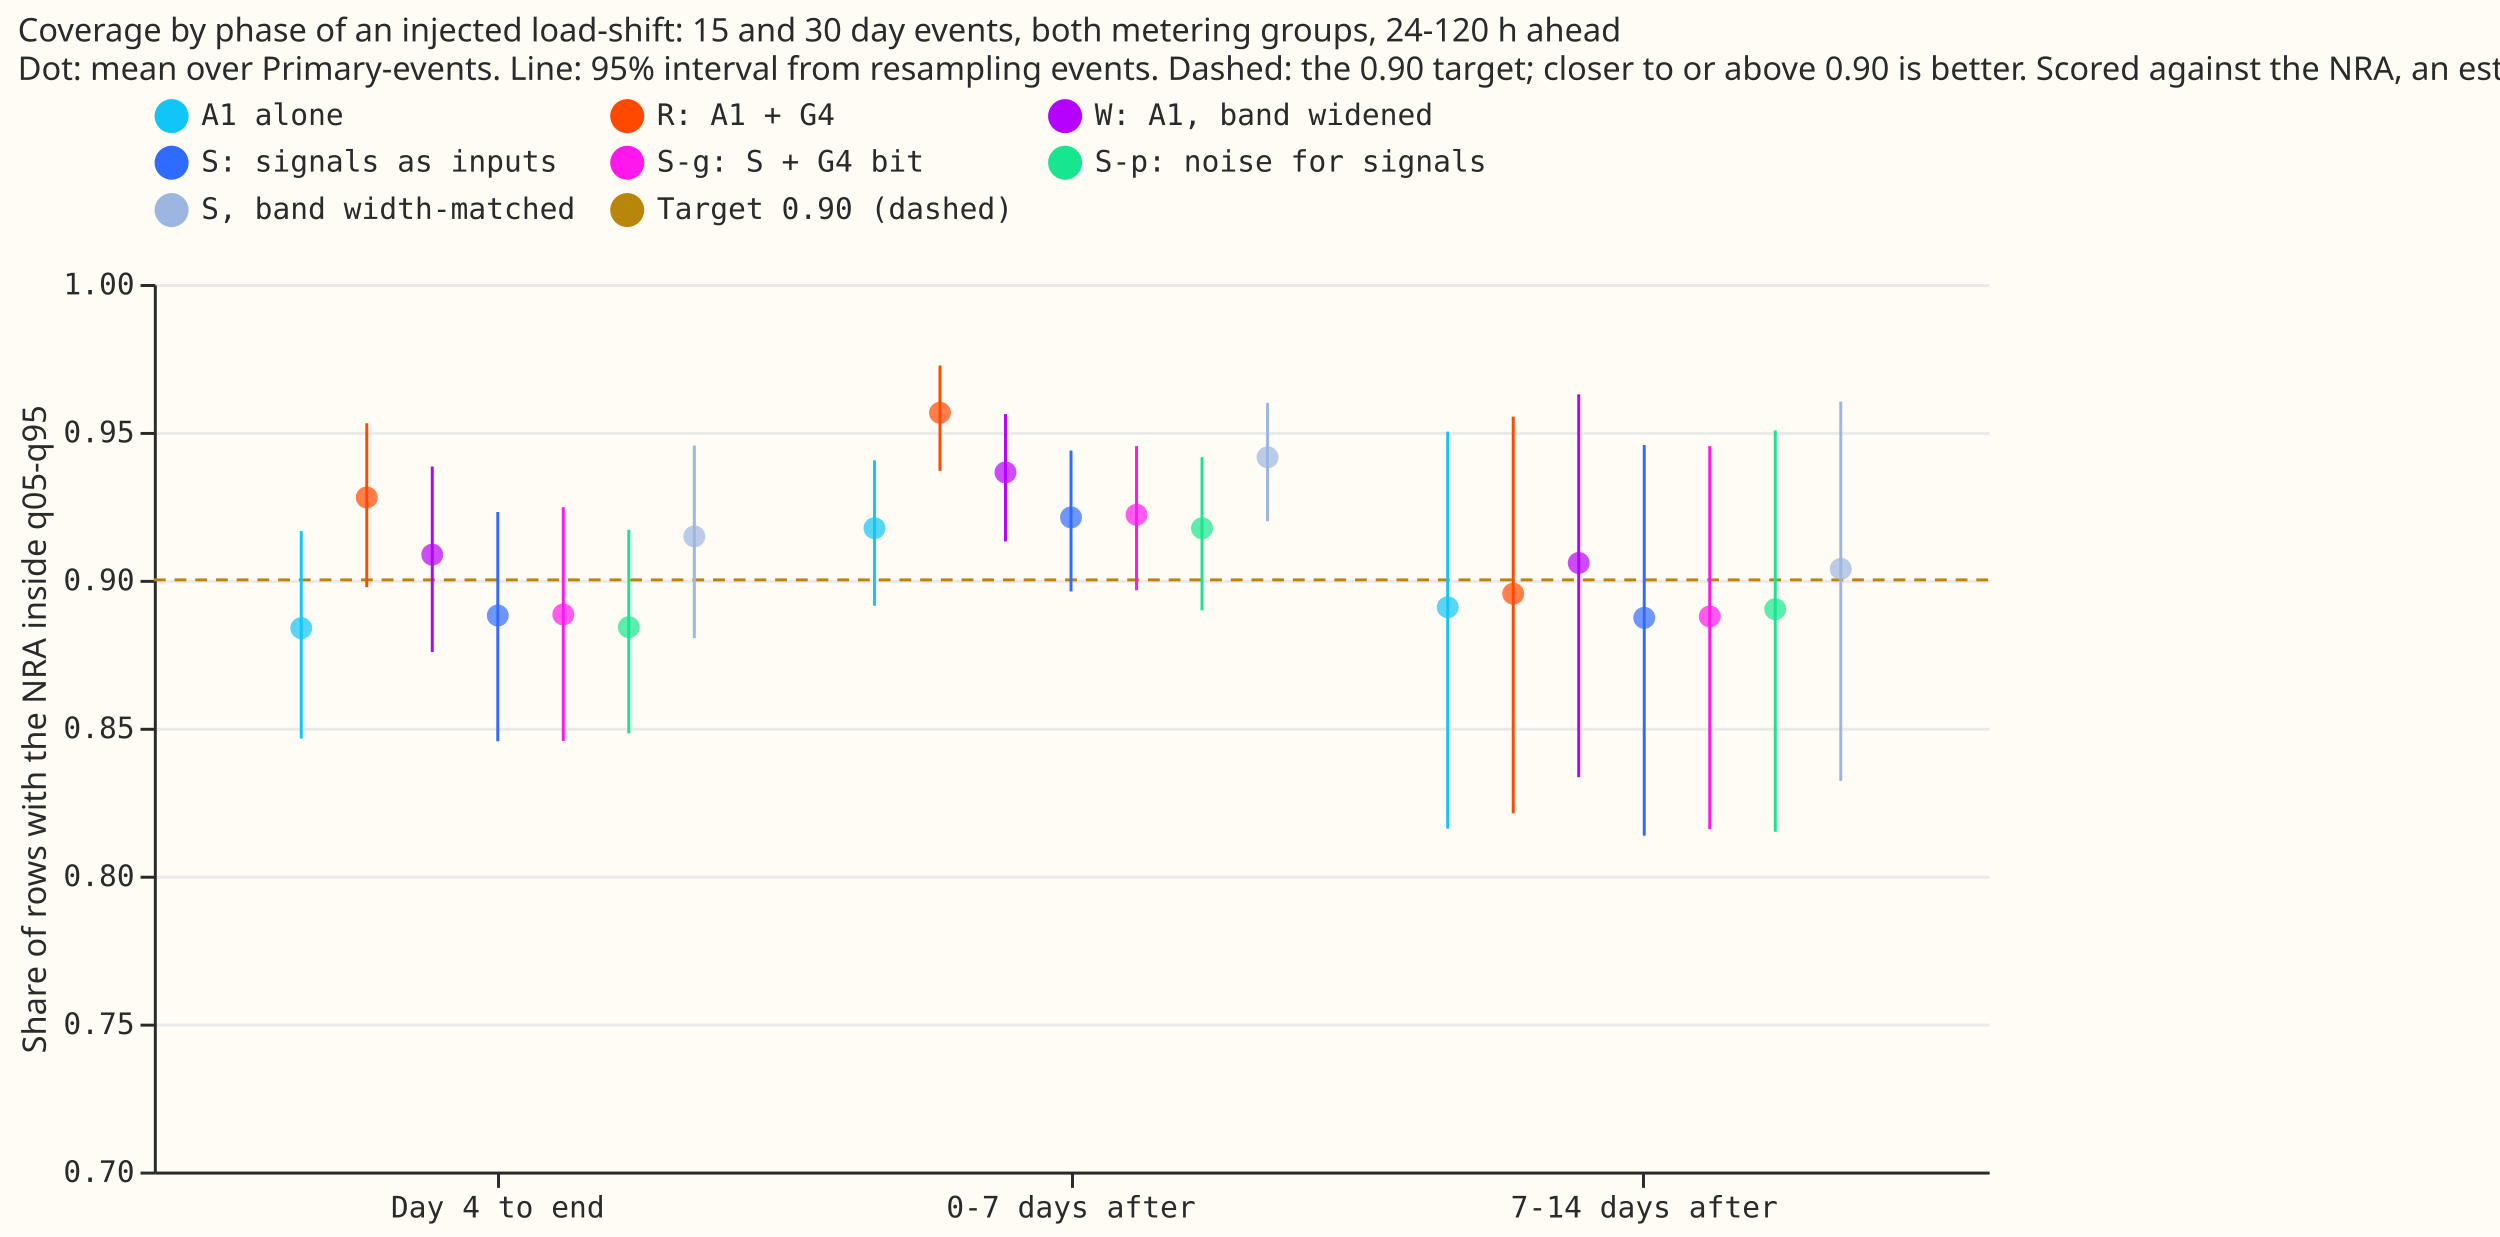
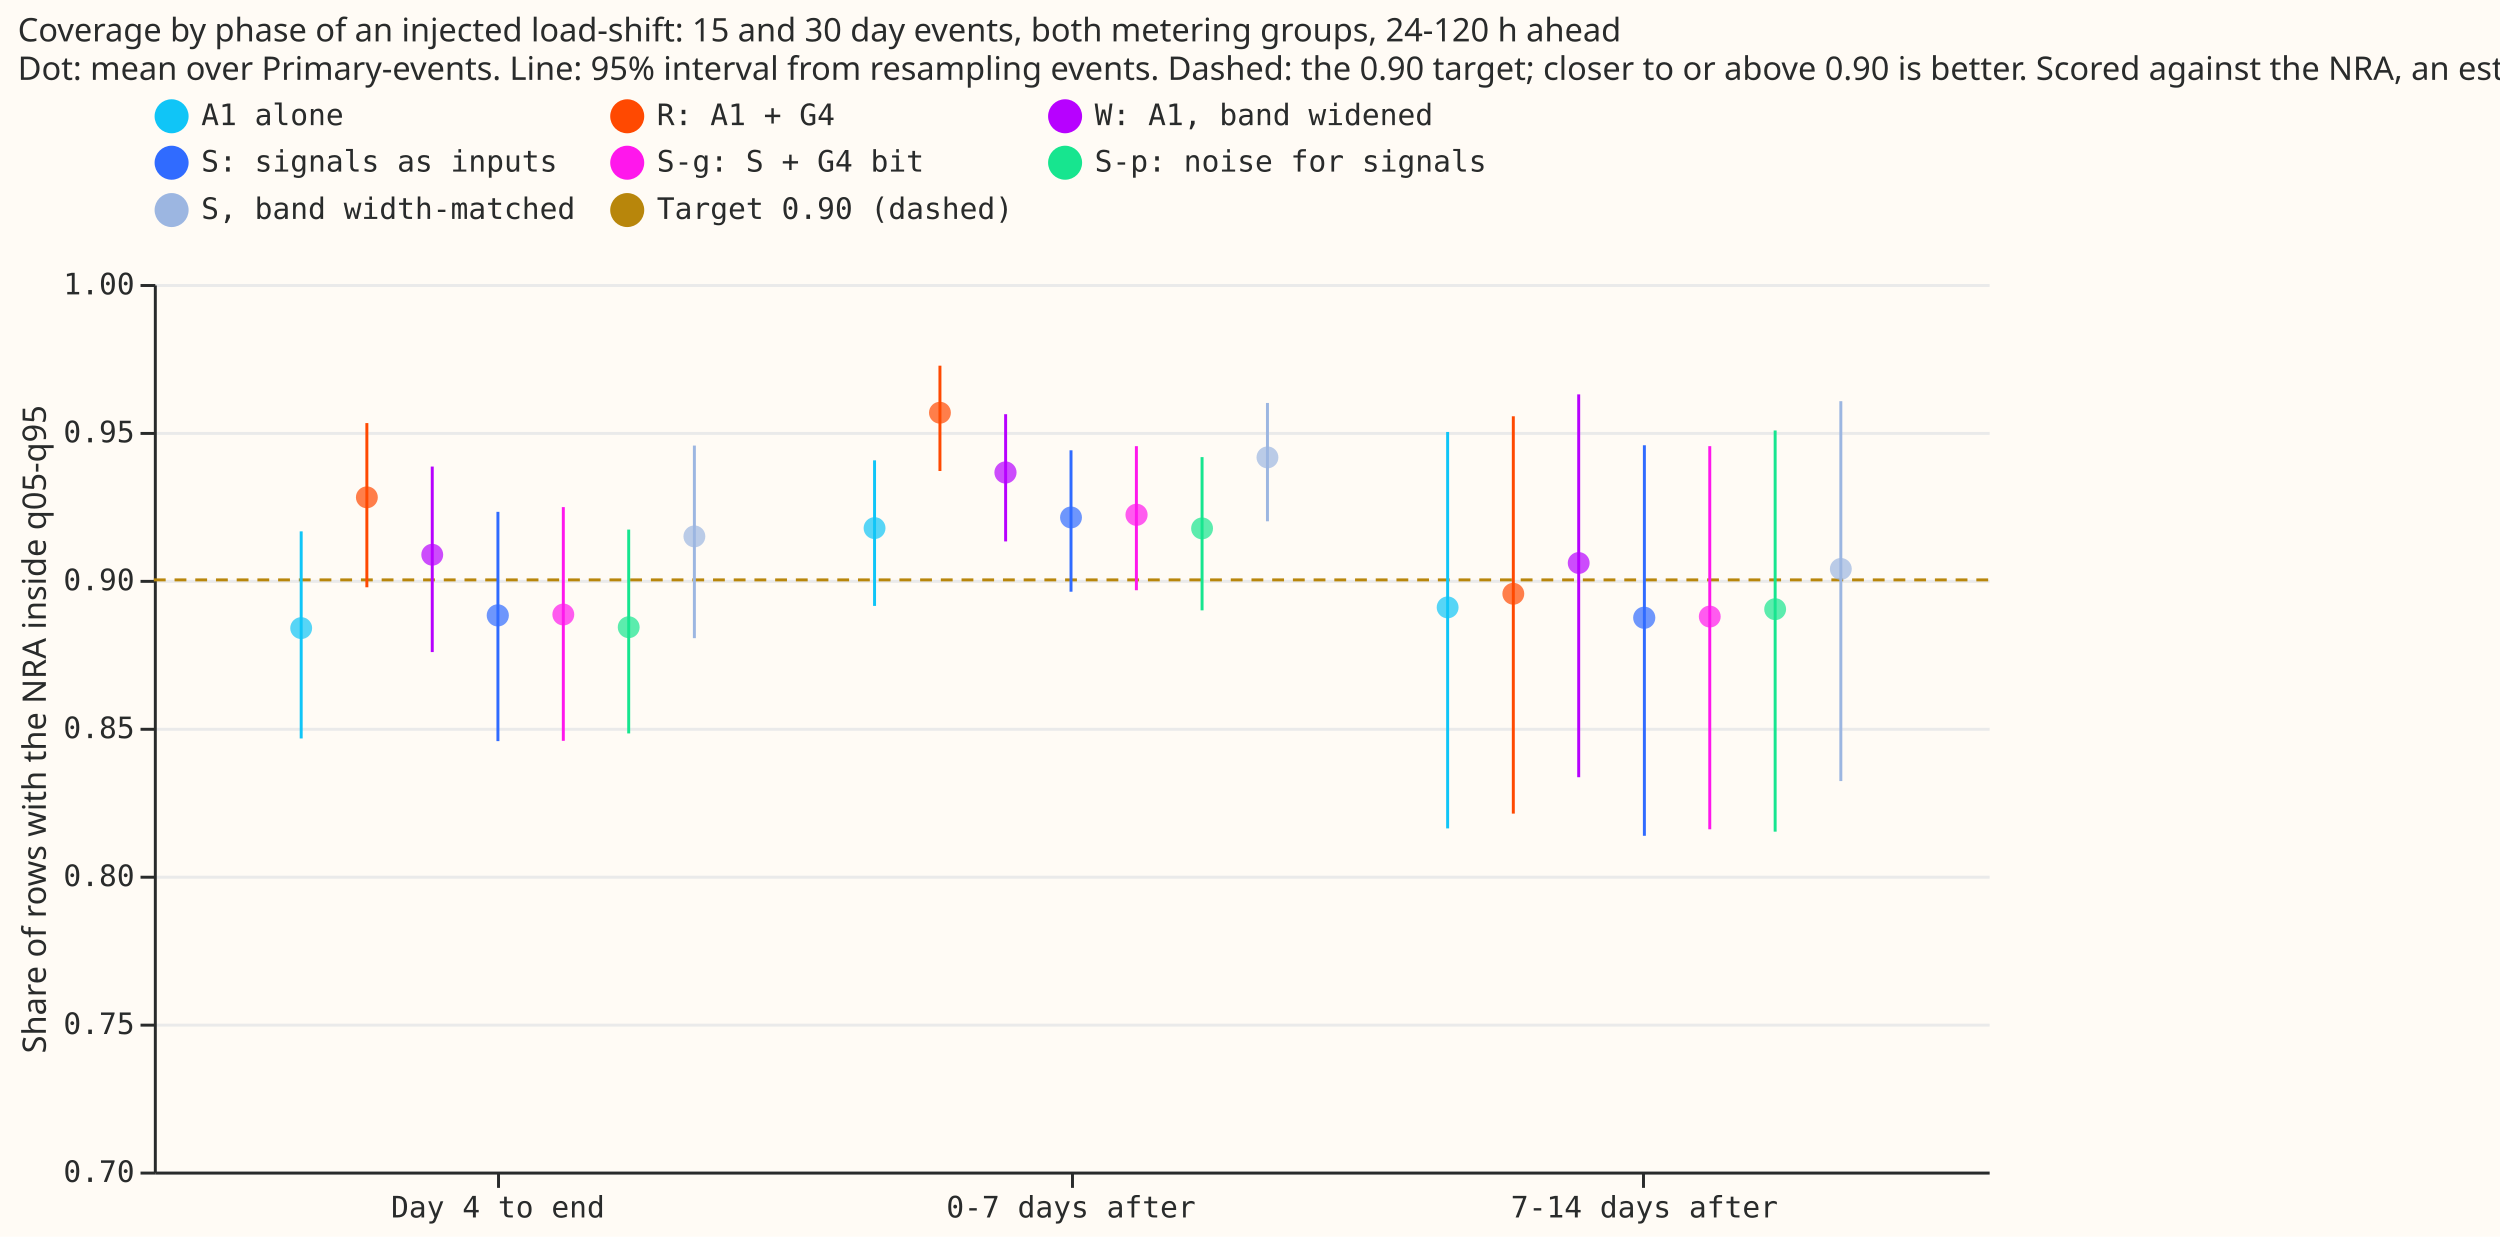
- <svg xmlns="http://www.w3.org/2000/svg" version="1.1" class="marks" width="845" height="418" viewBox="0 0 845 418">
-   <rect width="845" height="418" fill="#FFFBF5" />
-   <g fill="none" stroke-miterlimit="10" transform="translate(52,96)">
-     <g class="mark-group role-frame root" role="graphics-object" aria-roledescription="group mark container">
-       <g transform="translate(0,0)">
-         <path class="background" aria-hidden="true" d="M0.5,0.5h620v300h-620Z" fill="#FFFBF5" />
-         <g>
-           <g class="mark-group role-axis" aria-hidden="true">
-             <g transform="translate(0.5,0.5)">
-               <path class="background" aria-hidden="true" d="M0,0h0v0h0Z" pointer-events="none" />
-               <g>
-                 <g class="mark-rule role-axis-grid" pointer-events="none">
-                   <line transform="translate(0,300)" x2="620" y2="0" stroke="#EAEAEA" stroke-width="1" opacity="1" />
-                   <line transform="translate(0,250)" x2="620" y2="0" stroke="#EAEAEA" stroke-width="1" opacity="1" />
-                   <line transform="translate(0,200)" x2="620" y2="0" stroke="#EAEAEA" stroke-width="1" opacity="1" />
-                   <line transform="translate(0,150)" x2="620" y2="0" stroke="#EAEAEA" stroke-width="1" opacity="1" />
-                   <line transform="translate(0,100)" x2="620" y2="0" stroke="#EAEAEA" stroke-width="1" opacity="1" />
-                   <line transform="translate(0,50)" x2="620" y2="0" stroke="#EAEAEA" stroke-width="1" opacity="1" />
-                   <line transform="translate(0,0)" x2="620" y2="0" stroke="#EAEAEA" stroke-width="1" opacity="1" />
-                 </g>
-               </g>
-               <path class="foreground" aria-hidden="true" d="" pointer-events="none" display="none" />
-             </g>
-           </g>
-           <g class="mark-group role-axis" role="graphics-symbol" aria-roledescription="axis" aria-label="X-axis for a discrete scale with 3 values: Day 4 to end, 0-7 days after, 7-14 days after">
-             <g transform="translate(0.5,300.5)">
-               <path class="background" aria-hidden="true" d="M0,0h0v0h0Z" pointer-events="none" />
-               <g>
-                 <g class="mark-rule role-axis-tick" pointer-events="none">
-                   <line transform="translate(116,0)" x2="0" y2="5" stroke="#292B2B" stroke-width="1" opacity="1" />
-                   <line transform="translate(310,0)" x2="0" y2="5" stroke="#292B2B" stroke-width="1" opacity="1" />
-                   <line transform="translate(503,0)" x2="0" y2="5" stroke="#292B2B" stroke-width="1" opacity="1" />
-                 </g>
-                 <g class="mark-text role-axis-label" pointer-events="none">
-                   <text text-anchor="middle" transform="translate(115.75,15)" font-family="Matter Semi Mono, Roboto Mono, monospace" font-size="10px" fill="#292B2B" opacity="1">Day 4 to end</text>
-                   <text text-anchor="middle" transform="translate(309.5,15)" font-family="Matter Semi Mono, Roboto Mono, monospace" font-size="10px" fill="#292B2B" opacity="1">0-7 days after</text>
-                   <text text-anchor="middle" transform="translate(503.25,15)" font-family="Matter Semi Mono, Roboto Mono, monospace" font-size="10px" fill="#292B2B" opacity="1">7-14 days after</text>
-                 </g>
-                 <g class="mark-rule role-axis-domain" pointer-events="none">
-                   <line transform="translate(0,0)" x2="620" y2="0" stroke="#292B2B" stroke-width="1" opacity="1" />
-                 </g>
-               </g>
-               <path class="foreground" aria-hidden="true" d="" pointer-events="none" display="none" />
-             </g>
-           </g>
-           <g class="mark-group role-axis" role="graphics-symbol" aria-roledescription="axis" aria-label="Y-axis titled 'Share of rows with the NRA inside q05-q95' for a linear scale with values from 0.70 to 1.00">
-             <g transform="translate(0.5,0.5)">
-               <path class="background" aria-hidden="true" d="M0,0h0v0h0Z" pointer-events="none" />
-               <g>
-                 <g class="mark-rule role-axis-tick" pointer-events="none">
-                   <line transform="translate(0,300)" x2="-5" y2="0" stroke="#292B2B" stroke-width="1" opacity="1" />
-                   <line transform="translate(0,250)" x2="-5" y2="0" stroke="#292B2B" stroke-width="1" opacity="1" />
-                   <line transform="translate(0,200)" x2="-5" y2="0" stroke="#292B2B" stroke-width="1" opacity="1" />
-                   <line transform="translate(0,150)" x2="-5" y2="0" stroke="#292B2B" stroke-width="1" opacity="1" />
-                   <line transform="translate(0,100)" x2="-5" y2="0" stroke="#292B2B" stroke-width="1" opacity="1" />
-                   <line transform="translate(0,50)" x2="-5" y2="0" stroke="#292B2B" stroke-width="1" opacity="1" />
-                   <line transform="translate(0,0)" x2="-5" y2="0" stroke="#292B2B" stroke-width="1" opacity="1" />
-                 </g>
-                 <g class="mark-text role-axis-label" pointer-events="none">
-                   <text text-anchor="end" transform="translate(-7,303)" font-family="Matter Semi Mono, Roboto Mono, monospace" font-size="10px" fill="#292B2B" opacity="1">0.70</text>
-                   <text text-anchor="end" transform="translate(-7,253)" font-family="Matter Semi Mono, Roboto Mono, monospace" font-size="10px" fill="#292B2B" opacity="1">0.75</text>
-                   <text text-anchor="end" transform="translate(-7,203)" font-family="Matter Semi Mono, Roboto Mono, monospace" font-size="10px" fill="#292B2B" opacity="1">0.80</text>
-                   <text text-anchor="end" transform="translate(-7,153)" font-family="Matter Semi Mono, Roboto Mono, monospace" font-size="10px" fill="#292B2B" opacity="1">0.85</text>
-                   <text text-anchor="end" transform="translate(-7,103)" font-family="Matter Semi Mono, Roboto Mono, monospace" font-size="10px" fill="#292B2B" opacity="1">0.90</text>
-                   <text text-anchor="end" transform="translate(-7,53)" font-family="Matter Semi Mono, Roboto Mono, monospace" font-size="10px" fill="#292B2B" opacity="1">0.95</text>
-                   <text text-anchor="end" transform="translate(-7,3)" font-family="Matter Semi Mono, Roboto Mono, monospace" font-size="10px" fill="#292B2B" opacity="1">1.00</text>
-                 </g>
-                 <g class="mark-rule role-axis-domain" pointer-events="none">
-                   <line transform="translate(0,300)" x2="0" y2="-300" stroke="#292B2B" stroke-width="1" opacity="1" />
-                 </g>
-                 <g class="mark-text role-axis-title" pointer-events="none">
-                   <text text-anchor="middle" transform="translate(-35.00391,150) rotate(-90) translate(0,-2)" font-family="Matter XH, DM Sans, sans-serif" font-size="11px" font-weight="normal" fill="#292B2B" opacity="1">Share of rows with the NRA inside q05-q95</text>
-                 </g>
-               </g>
-               <path class="foreground" aria-hidden="true" d="" pointer-events="none" display="none" />
-             </g>
-           </g>
-           <g class="mark-rule role-mark layer_0_marks" role="graphics-object" aria-roledescription="rule mark container">
-             <line aria-label="y: 0.9; name: Target 0.90 (dashed)" role="graphics-symbol" aria-roledescription="rule mark" transform="translate(620,100)" x2="-620" y2="0" stroke="#B8860B" stroke-dasharray="4,3" />
-           </g>
-           <g class="mark-rule role-mark layer_1_marks" role="graphics-object" aria-roledescription="rule mark container">
-             <line aria-label="phase_label: 7-14 days after; Share of rows with the NRA inside q05-q95: 0.83329897228; cover90_hi: 0.96271998516; name: W: A1, band widened" role="graphics-symbol" aria-roledescription="rule mark" transform="translate(481.6071,166.701)" x2="0" y2="-129.421" stroke="#B701FF" />
-             <line aria-label="phase_label: 0-7 days after; Share of rows with the NRA inside q05-q95: 0.896484285782; cover90_hi: 0.945211793293; name: S-g: S + G4 bit" role="graphics-symbol" aria-roledescription="rule mark" transform="translate(332.1429,103.5157)" x2="0" y2="-48.728" stroke="#FF17EC" />
-             <line aria-label="phase_label: 7-14 days after; Share of rows with the NRA inside q05-q95: 0.815726246576; cover90_hi: 0.945208634327; name: S-g: S + G4 bit" role="graphics-symbol" aria-roledescription="rule mark" transform="translate(525.8929,184.2738)" x2="0" y2="-129.482" stroke="#FF17EC" />
-             <line aria-label="phase_label: 0-7 days after; Share of rows with the NRA inside q05-q95: 0.896085948509; cover90_hi: 0.943742600148; name: S: signals as inputs" role="graphics-symbol" aria-roledescription="rule mark" transform="translate(310,103.9141)" x2="0" y2="-47.657" stroke="#306BFF" />
-             <line aria-label="phase_label: Day 4 to end; Share of rows with the NRA inside q05-q95: 0.897532361684; cover90_hi: 0.952932380931; name: R: A1 + G4" role="graphics-symbol" aria-roledescription="rule mark" transform="translate(71.96429,102.4676)" x2="0" y2="-55.4" stroke="#FF4901" />
-             <line aria-label="phase_label: Day 4 to end; Share of rows with the NRA inside q05-q95: 0.845567861057; cover90_hi: 0.924565383732; name: S-g: S + G4 bit" role="graphics-symbol" aria-roledescription="rule mark" transform="translate(138.3929,154.4321)" x2="0" y2="-78.998" stroke="#FF17EC" />
-             <line aria-label="phase_label: 0-7 days after; Share of rows with the NRA inside q05-q95: 0.889707925058; cover90_hi: 0.941473128233; name: S-p: noise for signals" role="graphics-symbol" aria-roledescription="rule mark" transform="translate(354.2857,110.2921)" x2="0" y2="-51.765" stroke="#17E58F" />
-             <line aria-label="phase_label: 0-7 days after; Share of rows with the NRA inside q05-q95: 0.919794975203; cover90_hi: 0.959830321797; name: S, band width-matched" role="graphics-symbol" aria-roledescription="rule mark" transform="translate(376.4286,80.20502)" x2="0" y2="-40.035" stroke="#9CB6E1" />
-             <line aria-label="phase_label: 7-14 days after; Share of rows with the NRA inside q05-q95: 0.815921766094; cover90_hi: 0.950110959448; name: A1 alone" role="graphics-symbol" aria-roledescription="rule mark" transform="translate(437.3214,184.0782)" x2="0" y2="-134.189" stroke="#10C5F7" />
-             <line aria-label="phase_label: 7-14 days after; Share of rows with the NRA inside q05-q95: 0.832054964329; cover90_hi: 0.960229872229; name: S, band width-matched" role="graphics-symbol" aria-roledescription="rule mark" transform="translate(570.1786,167.945)" x2="0" y2="-128.175" stroke="#9CB6E1" />
-             <line aria-label="phase_label: Day 4 to end; Share of rows with the NRA inside q05-q95: 0.845457421611; cover90_hi: 0.922951081587; name: S: signals as inputs" role="graphics-symbol" aria-roledescription="rule mark" transform="translate(116.25,154.5426)" x2="0" y2="-77.494" stroke="#306BFF" />
-             <line aria-label="phase_label: 7-14 days after; Share of rows with the NRA inside q05-q95: 0.814867980809; cover90_hi: 0.950517579044; name: S-p: noise for signals" role="graphics-symbol" aria-roledescription="rule mark" transform="translate(548.0357,185.132)" x2="0" y2="-135.65" stroke="#17E58F" />
-             <line aria-label="phase_label: 0-7 days after; Share of rows with the NRA inside q05-q95: 0.912998419149; cover90_hi: 0.956042623141; name: W: A1, band widened" role="graphics-symbol" aria-roledescription="rule mark" transform="translate(287.8571,87.00158)" x2="0" y2="-43.044" stroke="#B701FF" />
-             <line aria-label="phase_label: Day 4 to end; Share of rows with the NRA inside q05-q95: 0.846385982521; cover90_hi: 0.916489554142; name: A1 alone" role="graphics-symbol" aria-roledescription="rule mark" transform="translate(49.82143,153.614)" x2="0" y2="-70.104" stroke="#10C5F7" />
-             <line aria-label="phase_label: 7-14 days after; Share of rows with the NRA inside q05-q95: 0.813534951707; cover90_hi: 0.945566592676; name: S: signals as inputs" role="graphics-symbol" aria-roledescription="rule mark" transform="translate(503.75,186.465)" x2="0" y2="-132.032" stroke="#306BFF" />
-             <line aria-label="phase_label: Day 4 to end; Share of rows with the NRA inside q05-q95: 0.875639980307; cover90_hi: 0.938314596388; name: W: A1, band widened" role="graphics-symbol" aria-roledescription="rule mark" transform="translate(94.10714,124.36)" x2="0" y2="-62.675" stroke="#B701FF" />
-             <line aria-label="phase_label: Day 4 to end; Share of rows with the NRA inside q05-q95: 0.848100396773; cover90_hi: 0.916957723877; name: S-p: noise for signals" role="graphics-symbol" aria-roledescription="rule mark" transform="translate(160.5357,151.8996)" x2="0" y2="-68.857" stroke="#17E58F" />
-             <line aria-label="phase_label: 0-7 days after; Share of rows with the NRA inside q05-q95: 0.936834405099; cover90_hi: 0.972457385885; name: R: A1 + G4" role="graphics-symbol" aria-roledescription="rule mark" transform="translate(265.7143,63.16559)" x2="0" y2="-35.623" stroke="#FF4901" />
-             <line aria-label="phase_label: 0-7 days after; Share of rows with the NRA inside q05-q95: 0.891240107865; cover90_hi: 0.940392252513; name: A1 alone" role="graphics-symbol" aria-roledescription="rule mark" transform="translate(243.5714,108.7599)" x2="0" y2="-49.152" stroke="#10C5F7" />
-             <line aria-label="phase_label: Day 4 to end; Share of rows with the NRA inside q05-q95: 0.880301691594; cover90_hi: 0.945421382073; name: S, band width-matched" role="graphics-symbol" aria-roledescription="rule mark" transform="translate(182.6786,119.6983)" x2="0" y2="-65.12" stroke="#9CB6E1" />
-             <line aria-label="phase_label: 7-14 days after; Share of rows with the NRA inside q05-q95: 0.82109376711; cover90_hi: 0.955156477618; name: R: A1 + G4" role="graphics-symbol" aria-roledescription="rule mark" transform="translate(459.4643,178.9062)" x2="0" y2="-134.063" stroke="#FF4901" />
-           </g>
-           <g class="mark-symbol role-mark layer_2_marks" role="graphics-object" aria-roledescription="symbol mark container">
-             <path aria-label="phase_label: 7-14 days after; cover90: 0.905714110782; name: W: A1, band widened" role="graphics-symbol" aria-roledescription="point" transform="translate(481.6071,94.28589)" d="M3.708,0A3.708,3.708,0,1,1,-3.708,0A3.708,3.708,0,1,1,3.708,0" fill="#B701FF" stroke-width="2" opacity="0.7" />
-             <path aria-label="phase_label: 0-7 days after; cover90: 0.922003920116; name: S-g: S + G4 bit" role="graphics-symbol" aria-roledescription="point" transform="translate(332.1429,77.99608)" d="M3.708,0A3.708,3.708,0,1,1,-3.708,0A3.708,3.708,0,1,1,3.708,0" fill="#FF17EC" stroke-width="2" opacity="0.7" />
-             <path aria-label="phase_label: 7-14 days after; cover90: 0.88762977533; name: S-g: S + G4 bit" role="graphics-symbol" aria-roledescription="point" transform="translate(525.8929,112.3702)" d="M3.708,0A3.708,3.708,0,1,1,-3.708,0A3.708,3.708,0,1,1,3.708,0" fill="#FF17EC" stroke-width="2" opacity="0.7" />
-             <path aria-label="phase_label: 0-7 days after; cover90: 0.92110791282; name: S: signals as inputs" role="graphics-symbol" aria-roledescription="point" transform="translate(310,78.89209)" d="M3.708,0A3.708,3.708,0,1,1,-3.708,0A3.708,3.708,0,1,1,3.708,0" fill="#306BFF" stroke-width="2" opacity="0.7" />
-             <path aria-label="phase_label: Day 4 to end; cover90: 0.927863444202; name: R: A1 + G4" role="graphics-symbol" aria-roledescription="point" transform="translate(71.96429,72.13656)" d="M3.708,0A3.708,3.708,0,1,1,-3.708,0A3.708,3.708,0,1,1,3.708,0" fill="#FF4901" stroke-width="2" opacity="0.7" />
-             <path aria-label="phase_label: Day 4 to end; cover90: 0.888303076228; name: S-g: S + G4 bit" role="graphics-symbol" aria-roledescription="point" transform="translate(138.3929,111.6969)" d="M3.708,0A3.708,3.708,0,1,1,-3.708,0A3.708,3.708,0,1,1,3.708,0" fill="#FF17EC" stroke-width="2" opacity="0.7" />
-             <path aria-label="phase_label: 0-7 days after; cover90: 0.917447843012; name: S-p: noise for signals" role="graphics-symbol" aria-roledescription="point" transform="translate(354.2857,82.55216)" d="M3.708,0A3.708,3.708,0,1,1,-3.708,0A3.708,3.708,0,1,1,3.708,0" fill="#17E58F" stroke-width="2" opacity="0.7" />
-             <path aria-label="phase_label: 0-7 days after; cover90: 0.941434795894; name: S, band width-matched" role="graphics-symbol" aria-roledescription="point" transform="translate(376.4286,58.5652)" d="M3.708,0A3.708,3.708,0,1,1,-3.708,0A3.708,3.708,0,1,1,3.708,0" fill="#9CB6E1" stroke-width="2" opacity="0.7" />
-             <path aria-label="phase_label: 7-14 days after; cover90: 0.890742106984; name: A1 alone" role="graphics-symbol" aria-roledescription="point" transform="translate(437.3214,109.2579)" d="M3.708,0A3.708,3.708,0,1,1,-3.708,0A3.708,3.708,0,1,1,3.708,0" fill="#10C5F7" stroke-width="2" opacity="0.7" />
-             <path aria-label="phase_label: 7-14 days after; cover90: 0.903717406094; name: S, band width-matched" role="graphics-symbol" aria-roledescription="point" transform="translate(570.1786,96.28259)" d="M3.708,0A3.708,3.708,0,1,1,-3.708,0A3.708,3.708,0,1,1,3.708,0" fill="#9CB6E1" stroke-width="2" opacity="0.7" />
-             <path aria-label="phase_label: Day 4 to end; cover90: 0.887951565803; name: S: signals as inputs" role="graphics-symbol" aria-roledescription="point" transform="translate(116.25,112.0484)" d="M3.708,0A3.708,3.708,0,1,1,-3.708,0A3.708,3.708,0,1,1,3.708,0" fill="#306BFF" stroke-width="2" opacity="0.7" />
-             <path aria-label="phase_label: 7-14 days after; cover90: 0.89009691899; name: S-p: noise for signals" role="graphics-symbol" aria-roledescription="point" transform="translate(548.0357,109.9031)" d="M3.708,0A3.708,3.708,0,1,1,-3.708,0A3.708,3.708,0,1,1,3.708,0" fill="#17E58F" stroke-width="2" opacity="0.7" />
-             <path aria-label="phase_label: 0-7 days after; cover90: 0.936325194344; name: W: A1, band widened" role="graphics-symbol" aria-roledescription="point" transform="translate(287.8571,63.67481)" d="M3.708,0A3.708,3.708,0,1,1,-3.708,0A3.708,3.708,0,1,1,3.708,0" fill="#B701FF" stroke-width="2" opacity="0.7" />
-             <path aria-label="phase_label: Day 4 to end; cover90: 0.883677756931; name: A1 alone" role="graphics-symbol" aria-roledescription="point" transform="translate(49.82143,116.3222)" d="M3.708,0A3.708,3.708,0,1,1,-3.708,0A3.708,3.708,0,1,1,3.708,0" fill="#10C5F7" stroke-width="2" opacity="0.7" />
-             <path aria-label="phase_label: 7-14 days after; cover90: 0.887173419197; name: S: signals as inputs" role="graphics-symbol" aria-roledescription="point" transform="translate(503.75,112.8266)" d="M3.708,0A3.708,3.708,0,1,1,-3.708,0A3.708,3.708,0,1,1,3.708,0" fill="#306BFF" stroke-width="2" opacity="0.7" />
-             <path aria-label="phase_label: Day 4 to end; cover90: 0.908531285926; name: W: A1, band widened" role="graphics-symbol" aria-roledescription="point" transform="translate(94.10714,91.46871)" d="M3.708,0A3.708,3.708,0,1,1,-3.708,0A3.708,3.708,0,1,1,3.708,0" fill="#B701FF" stroke-width="2" opacity="0.7" />
-             <path aria-label="phase_label: Day 4 to end; cover90: 0.884006034583; name: S-p: noise for signals" role="graphics-symbol" aria-roledescription="point" transform="translate(160.5357,115.994)" d="M3.708,0A3.708,3.708,0,1,1,-3.708,0A3.708,3.708,0,1,1,3.708,0" fill="#17E58F" stroke-width="2" opacity="0.7" />
-             <path aria-label="phase_label: 0-7 days after; cover90: 0.956488572534; name: R: A1 + G4" role="graphics-symbol" aria-roledescription="point" transform="translate(265.7143,43.51143)" d="M3.708,0A3.708,3.708,0,1,1,-3.708,0A3.708,3.708,0,1,1,3.708,0" fill="#FF4901" stroke-width="2" opacity="0.7" />
-             <path aria-label="phase_label: 0-7 days after; cover90: 0.917465838411; name: A1 alone" role="graphics-symbol" aria-roledescription="point" transform="translate(243.5714,82.53416)" d="M3.708,0A3.708,3.708,0,1,1,-3.708,0A3.708,3.708,0,1,1,3.708,0" fill="#10C5F7" stroke-width="2" opacity="0.7" />
-             <path aria-label="phase_label: Day 4 to end; cover90: 0.914700559133; name: S, band width-matched" role="graphics-symbol" aria-roledescription="point" transform="translate(182.6786,85.29944)" d="M3.708,0A3.708,3.708,0,1,1,-3.708,0A3.708,3.708,0,1,1,3.708,0" fill="#9CB6E1" stroke-width="2" opacity="0.7" />
-             <path aria-label="phase_label: 7-14 days after; cover90: 0.895334228666; name: R: A1 + G4" role="graphics-symbol" aria-roledescription="point" transform="translate(459.4643,104.6658)" d="M3.708,0A3.708,3.708,0,1,1,-3.708,0A3.708,3.708,0,1,1,3.708,0" fill="#FF4901" stroke-width="2" opacity="0.7" />
-           </g>
-           <g class="mark-group role-legend" role="graphics-symbol" aria-roledescription="legend" aria-label="Symbol legend for fill color and stroke color with 8 values: A1 alone, R: A1 + G4, W: A1, band widened, S: signals as inputs, S-g: S + G4 bit, ending with Target 0.90 (dashed)">
-             <g transform="translate(0,-63)">
-               <path class="background" aria-hidden="true" d="M0,0h451v45h-451Z" pointer-events="none" />
-               <g>
-                 <g class="mark-group role-legend-entry">
-                   <g transform="translate(0,0)">
-                     <path class="background" aria-hidden="true" d="M0,0h0v0h0Z" pointer-events="none" />
-                     <g>
-                       <g class="mark-group role-scope" role="graphics-object" aria-roledescription="group mark container">
-                         <g transform="translate(0,0.25)">
-                           <path class="background" aria-hidden="true" d="M0,0h142.021v12.5h-142.021Z" pointer-events="none" opacity="1" />
-                           <g>
-                             <g class="mark-symbol role-legend-symbol" pointer-events="none">
-                               <path transform="translate(6,6)" d="M5,0A5,5,0,1,1,-5,0A5,5,0,1,1,5,0" fill="#10C5F7" stroke="#10C5F7" stroke-width="1.5" opacity="1" />
-                             </g>
-                             <g class="mark-text role-legend-label" pointer-events="none">
-                               <text text-anchor="start" transform="translate(16,9)" font-family="Matter Semi Mono, Roboto Mono, monospace" font-size="10px" fill="#292B2B" opacity="1">A1 alone</text>
-                             </g>
-                           </g>
-                           <path class="foreground" aria-hidden="true" d="" pointer-events="none" display="none" />
-                         </g>
-                         <g transform="translate(154,0.25)">
-                           <path class="background" aria-hidden="true" d="M0,0h136.02v12.5h-136.02Z" pointer-events="none" opacity="1" />
-                           <g>
-                             <g class="mark-symbol role-legend-symbol" pointer-events="none">
-                               <path transform="translate(6,6)" d="M5,0A5,5,0,1,1,-5,0A5,5,0,1,1,5,0" fill="#FF4901" stroke="#FF4901" stroke-width="1.5" opacity="1" />
-                             </g>
-                             <g class="mark-text role-legend-label" pointer-events="none">
-                               <text text-anchor="start" transform="translate(16,9)" font-family="Matter Semi Mono, Roboto Mono, monospace" font-size="10px" fill="#292B2B" opacity="1">R: A1 + G4</text>
-                             </g>
-                           </g>
-                           <path class="foreground" aria-hidden="true" d="" pointer-events="none" display="none" />
-                         </g>
-                         <g transform="translate(302,0.25)">
-                           <path class="background" aria-hidden="true" d="M0,0h148.021v12.5h-148.021Z" pointer-events="none" opacity="1" />
-                           <g>
-                             <g class="mark-symbol role-legend-symbol" pointer-events="none">
-                               <path transform="translate(6,6)" d="M5,0A5,5,0,1,1,-5,0A5,5,0,1,1,5,0" fill="#B701FF" stroke="#B701FF" stroke-width="1.5" opacity="1" />
-                             </g>
-                             <g class="mark-text role-legend-label" pointer-events="none">
-                               <text text-anchor="start" transform="translate(16,9)" font-family="Matter Semi Mono, Roboto Mono, monospace" font-size="10px" fill="#292B2B" opacity="1">W: A1, band widened</text>
-                             </g>
-                           </g>
-                           <path class="foreground" aria-hidden="true" d="" pointer-events="none" display="none" />
-                         </g>
-                         <g transform="translate(0,16)">
-                           <path class="background" aria-hidden="true" d="M0,0h142.021v12.5h-142.021Z" pointer-events="none" opacity="1" />
-                           <g>
-                             <g class="mark-symbol role-legend-symbol" pointer-events="none">
-                               <path transform="translate(6,6)" d="M5,0A5,5,0,1,1,-5,0A5,5,0,1,1,5,0" fill="#306BFF" stroke="#306BFF" stroke-width="1.5" opacity="1" />
-                             </g>
-                             <g class="mark-text role-legend-label" pointer-events="none">
-                               <text text-anchor="start" transform="translate(16,9)" font-family="Matter Semi Mono, Roboto Mono, monospace" font-size="10px" fill="#292B2B" opacity="1">S: signals as inputs</text>
-                             </g>
-                           </g>
-                           <path class="foreground" aria-hidden="true" d="" pointer-events="none" display="none" />
-                         </g>
-                         <g transform="translate(154,16)">
-                           <path class="background" aria-hidden="true" d="M0,0h136.02v12.5h-136.02Z" pointer-events="none" opacity="1" />
-                           <g>
-                             <g class="mark-symbol role-legend-symbol" pointer-events="none">
-                               <path transform="translate(6,6)" d="M5,0A5,5,0,1,1,-5,0A5,5,0,1,1,5,0" fill="#FF17EC" stroke="#FF17EC" stroke-width="1.5" opacity="1" />
-                             </g>
-                             <g class="mark-text role-legend-label" pointer-events="none">
-                               <text text-anchor="start" transform="translate(16,9)" font-family="Matter Semi Mono, Roboto Mono, monospace" font-size="10px" fill="#292B2B" opacity="1">S-g: S + G4 bit</text>
-                             </g>
-                           </g>
-                           <path class="foreground" aria-hidden="true" d="" pointer-events="none" display="none" />
-                         </g>
-                         <g transform="translate(302,16)">
-                           <path class="background" aria-hidden="true" d="M0,0h148.021v12.5h-148.021Z" pointer-events="none" opacity="1" />
-                           <g>
-                             <g class="mark-symbol role-legend-symbol" pointer-events="none">
-                               <path transform="translate(6,6)" d="M5,0A5,5,0,1,1,-5,0A5,5,0,1,1,5,0" fill="#17E58F" stroke="#17E58F" stroke-width="1.5" opacity="1" />
-                             </g>
-                             <g class="mark-text role-legend-label" pointer-events="none">
-                               <text text-anchor="start" transform="translate(16,9)" font-family="Matter Semi Mono, Roboto Mono, monospace" font-size="10px" fill="#292B2B" opacity="1">S-p: noise for signals</text>
-                             </g>
-                           </g>
-                           <path class="foreground" aria-hidden="true" d="" pointer-events="none" display="none" />
-                         </g>
-                         <g transform="translate(0,32)">
-                           <path class="background" aria-hidden="true" d="M0,0h142.021v12.5h-142.021Z" pointer-events="none" opacity="1" />
-                           <g>
-                             <g class="mark-symbol role-legend-symbol" pointer-events="none">
-                               <path transform="translate(6,6)" d="M5,0A5,5,0,1,1,-5,0A5,5,0,1,1,5,0" fill="#9CB6E1" stroke="#9CB6E1" stroke-width="1.5" opacity="1" />
-                             </g>
-                             <g class="mark-text role-legend-label" pointer-events="none">
-                               <text text-anchor="start" transform="translate(16,9)" font-family="Matter Semi Mono, Roboto Mono, monospace" font-size="10px" fill="#292B2B" opacity="1">S, band width-matched</text>
-                             </g>
-                           </g>
-                           <path class="foreground" aria-hidden="true" d="" pointer-events="none" display="none" />
-                         </g>
-                         <g transform="translate(154,32)">
-                           <path class="background" aria-hidden="true" d="M0,0h136.02v12.5h-136.02Z" pointer-events="none" opacity="1" />
-                           <g>
-                             <g class="mark-symbol role-legend-symbol" pointer-events="none">
-                               <path transform="translate(6,6)" d="M5,0A5,5,0,1,1,-5,0A5,5,0,1,1,5,0" fill="#B8860B" stroke="#B8860B" stroke-width="1.5" opacity="1" />
-                             </g>
-                             <g class="mark-text role-legend-label" pointer-events="none">
-                               <text text-anchor="start" transform="translate(16,9)" font-family="Matter Semi Mono, Roboto Mono, monospace" font-size="10px" fill="#292B2B" opacity="1">Target 0.90 (dashed)</text>
-                             </g>
-                           </g>
-                           <path class="foreground" aria-hidden="true" d="" pointer-events="none" display="none" />
-                         </g>
-                       </g>
-                     </g>
-                     <path class="foreground" aria-hidden="true" d="" pointer-events="none" display="none" />
-                   </g>
-                 </g>
-               </g>
-               <path class="foreground" aria-hidden="true" d="" pointer-events="none" display="none" />
-             </g>
-           </g>
-           <g class="mark-group role-title">
-             <g transform="translate(-46.00391,-91)">
-               <path class="background" aria-hidden="true" d="M0,0h0v0h0Z" pointer-events="none" />
-               <g>
-                 <g class="mark-text role-title-text" role="graphics-symbol" aria-roledescription="title" aria-label="Title text 'Coverage by phase of an injected load-shift: 15 and 30 day events, both metering groups, 24-120 h ahead Dot: mean over Primary-events. Line: 95% interval from resampling events. Dashed: the 0.90 target; closer to or above 0.90 is better. Scored against the NRA, an estimate.'" pointer-events="none">
-                   <text text-anchor="start" transform="translate(0,9)" font-family="Matter XH, DM Sans, sans-serif" font-size="11px" font-weight="normal" fill="#292B2B" opacity="1">
-                     <tspan>Coverage by phase of an injected load-shift: 15 and 30 day events, both metering groups, 24-120 h ahead</tspan>
-                     <tspan x="0" dy="13">Dot: mean over Primary-events. Line: 95% interval from resampling events. Dashed: the 0.90 target; closer to or above 0.90 is better. Scored against the NRA, an estimate.</tspan>
-                   </text>
-                 </g>
-               </g>
-               <path class="foreground" aria-hidden="true" d="" pointer-events="none" display="none" />
-             </g>
-           </g>
+ <svg xmlns="http://www.w3.org/2000/svg" width="845" height="418" class="marks" viewBox="0 0 845 418">
+   <path fill="#fffbf5" d="M0 0h845v418H0z" />
+   <g fill="none" stroke-miterlimit="10" aria-roledescription="group mark container" class="mark-group role-frame root">
+     <path fill="#fffbf5" d="M52.5 96.5h620v300h-620Z" aria-hidden="true" class="background" />
+     <g aria-hidden="true" class="mark-group role-axis">
+       <path stroke="#eaeaea" d="M52.5 396.5h620m-620-50h620m-620-50h620m-620-50h620m-620-50h620m-620-50h620m-620-50h620" class="mark-rule role-axis-grid" pointer-events="none" />
+     </g>
+     <g aria-label="X-axis for a discrete scale with 3 values: Day 4 to end, 0-7 days after, 7-14 days after" aria-roledescription="axis" class="mark-group role-axis" pointer-events="none">
+       <path stroke="#292b2b" d="M168.5 396.5v5m194-5v5m193-5v5" class="mark-rule role-axis-tick" />
+       <g fill="#292b2b" class="mark-text role-axis-label" font-family="Matter Semi Mono, Roboto Mono, monospace" font-size="10" text-anchor="middle">
+         <text transform="translate(168.3 411.5)">Day 4 to end</text>
+         <text transform="translate(362 411.5)">0-7 days after</text>
+         <text transform="translate(555.8 411.5)">7-14 days after</text>
+       </g>
+       <path stroke="#292b2b" d="M52.5 396.5h620" class="mark-rule role-axis-domain" />
+     </g>
+     <g aria-label="Y-axis titled 'Share of rows with the NRA inside q05-q95' for a linear scale with values from 0.70 to 1.00" aria-roledescription="axis" class="mark-group role-axis" pointer-events="none">
+       <path stroke="#292b2b" d="M52.5 396.5h-5m5-50h-5m5-50h-5m5-50h-5m5-50h-5m5-50h-5m5-50h-5" class="mark-rule role-axis-tick" />
+       <g fill="#292b2b" class="mark-text role-axis-label" font-family="Matter Semi Mono, Roboto Mono, monospace" font-size="10" text-anchor="end">
+         <text transform="translate(45.5 399.5)">0.70</text>
+         <text transform="translate(45.5 349.5)">0.75</text>
+         <text transform="translate(45.5 299.5)">0.80</text>
+         <text transform="translate(45.5 249.5)">0.85</text>
+         <text transform="translate(45.5 199.5)">0.90</text>
+         <text transform="translate(45.5 149.5)">0.95</text>
+         <text transform="translate(45.5 99.5)">1.00</text>
+       </g>
+       <path stroke="#292b2b" d="M52.5 396.5v-300" class="mark-rule role-axis-domain" />
+       <text fill="#292b2b" class="mark-text role-axis-title" font-family="Matter XH, DM Sans, sans-serif" font-size="11" text-anchor="middle" transform="rotate(-90 131 115.5)">Share of rows with the NRA inside q05-q95</text>
+     </g>
+     <g aria-roledescription="rule mark container" class="mark-rule role-mark layer_0_marks">
+       <path stroke="#b8860b" stroke-dasharray="4,3" d="M672 196H52" aria-label="y: 0.9; name: Target 0.90 (dashed)" aria-roledescription="rule mark" />
+     </g>
+     <g aria-roledescription="rule mark container" class="mark-rule role-mark layer_1_marks">
+       <path stroke="#b701ff" d="M533.6 262.7V133.3" aria-label="phase_label: 7-14 days after; Share of rows with the NRA inside q05-q95: 0.83329897228; cover90_hi: 0.96271998516; name: W: A1, band widened" aria-roledescription="rule mark" />
+       <path stroke="#ff17ec" d="M384.1 199.5v-48.7" aria-label="phase_label: 0-7 days after; Share of rows with the NRA inside q05-q95: 0.896484285782; cover90_hi: 0.945211793293; name: S-g: S + G4 bit" aria-roledescription="rule mark" />
+       <path stroke="#ff17ec" d="M577.9 280.3V150.8" aria-label="phase_label: 7-14 days after; Share of rows with the NRA inside q05-q95: 0.815726246576; cover90_hi: 0.945208634327; name: S-g: S + G4 bit" aria-roledescription="rule mark" />
+       <path stroke="#306bff" d="M362 200v-47.8" aria-label="phase_label: 0-7 days after; Share of rows with the NRA inside q05-q95: 0.896085948509; cover90_hi: 0.943742600148; name: S: signals as inputs" aria-roledescription="rule mark" />
+       <path stroke="#ff4901" d="M124 198.5V143" aria-label="phase_label: Day 4 to end; Share of rows with the NRA inside q05-q95: 0.897532361684; cover90_hi: 0.952932380931; name: R: A1 + G4" aria-roledescription="rule mark" />
+       <path stroke="#ff17ec" d="M190.4 250.4v-79" aria-label="phase_label: Day 4 to end; Share of rows with the NRA inside q05-q95: 0.845567861057; cover90_hi: 0.924565383732; name: S-g: S + G4 bit" aria-roledescription="rule mark" />
+       <path stroke="#17e58f" d="M406.3 206.3v-51.8" aria-label="phase_label: 0-7 days after; Share of rows with the NRA inside q05-q95: 0.889707925058; cover90_hi: 0.941473128233; name: S-p: noise for signals" aria-roledescription="rule mark" />
+       <path stroke="#9cb6e1" d="M428.4 176.2v-40" aria-label="phase_label: 0-7 days after; Share of rows with the NRA inside q05-q95: 0.919794975203; cover90_hi: 0.959830321797; name: S, band width-matched" aria-roledescription="rule mark" />
+       <path stroke="#10c5f7" d="M489.3 280V146" aria-label="phase_label: 7-14 days after; Share of rows with the NRA inside q05-q95: 0.815921766094; cover90_hi: 0.950110959448; name: A1 alone" aria-roledescription="rule mark" />
+       <path stroke="#9cb6e1" d="M622.2 264V135.6" aria-label="phase_label: 7-14 days after; Share of rows with the NRA inside q05-q95: 0.832054964329; cover90_hi: 0.960229872229; name: S, band width-matched" aria-roledescription="rule mark" />
+       <path stroke="#306bff" d="M168.3 250.5V173" aria-label="phase_label: Day 4 to end; Share of rows with the NRA inside q05-q95: 0.845457421611; cover90_hi: 0.922951081587; name: S: signals as inputs" aria-roledescription="rule mark" />
+       <path stroke="#17e58f" d="M600 281.1V145.5" aria-label="phase_label: 7-14 days after; Share of rows with the NRA inside q05-q95: 0.814867980809; cover90_hi: 0.950517579044; name: S-p: noise for signals" aria-roledescription="rule mark" />
+       <path stroke="#b701ff" d="M339.9 183v-43" aria-label="phase_label: 0-7 days after; Share of rows with the NRA inside q05-q95: 0.912998419149; cover90_hi: 0.956042623141; name: W: A1, band widened" aria-roledescription="rule mark" />
+       <path stroke="#10c5f7" d="M101.8 249.6v-70" aria-label="phase_label: Day 4 to end; Share of rows with the NRA inside q05-q95: 0.846385982521; cover90_hi: 0.916489554142; name: A1 alone" aria-roledescription="rule mark" />
+       <path stroke="#306bff" d="M555.8 282.5v-132" aria-label="phase_label: 7-14 days after; Share of rows with the NRA inside q05-q95: 0.813534951707; cover90_hi: 0.945566592676; name: S: signals as inputs" aria-roledescription="rule mark" />
+       <path stroke="#b701ff" d="M146.1 220.4v-62.7" aria-label="phase_label: Day 4 to end; Share of rows with the NRA inside q05-q95: 0.875639980307; cover90_hi: 0.938314596388; name: W: A1, band widened" aria-roledescription="rule mark" />
+       <path stroke="#17e58f" d="M212.5 247.9V179" aria-label="phase_label: Day 4 to end; Share of rows with the NRA inside q05-q95: 0.848100396773; cover90_hi: 0.916957723877; name: S-p: noise for signals" aria-roledescription="rule mark" />
+       <path stroke="#ff4901" d="M317.7 159.2v-35.6" aria-label="phase_label: 0-7 days after; Share of rows with the NRA inside q05-q95: 0.936834405099; cover90_hi: 0.972457385885; name: R: A1 + G4" aria-roledescription="rule mark" />
+       <path stroke="#10c5f7" d="M295.6 204.8v-49.2" aria-label="phase_label: 0-7 days after; Share of rows with the NRA inside q05-q95: 0.891240107865; cover90_hi: 0.940392252513; name: A1 alone" aria-roledescription="rule mark" />
+       <path stroke="#9cb6e1" d="M234.7 215.7v-65.1" aria-label="phase_label: Day 4 to end; Share of rows with the NRA inside q05-q95: 0.880301691594; cover90_hi: 0.945421382073; name: S, band width-matched" aria-roledescription="rule mark" />
+       <path stroke="#ff4901" d="M511.5 275V140.7" aria-label="phase_label: 7-14 days after; Share of rows with the NRA inside q05-q95: 0.82109376711; cover90_hi: 0.955156477618; name: R: A1 + G4" aria-roledescription="rule mark" />
+     </g>
+     <g aria-roledescription="symbol mark container" class="mark-symbol role-mark layer_2_marks">
+       <path fill="#b701ff" d="M537.3 190.3a3.7 3.7 0 1 1-7.4 0 3.7 3.7 0 1 1 7.4 0" aria-label="phase_label: 7-14 days after; cover90: 0.905714110782; name: W: A1, band widened" aria-roledescription="point" opacity=".7" />
+       <path fill="#ff17ec" d="M387.9 174a3.7 3.7 0 1 1-7.5 0 3.7 3.7 0 1 1 7.5 0" aria-label="phase_label: 0-7 days after; cover90: 0.922003920116; name: S-g: S + G4 bit" aria-roledescription="point" opacity=".7" />
+       <path fill="#ff17ec" d="M581.6 208.4a3.7 3.7 0 1 1-7.4 0 3.7 3.7 0 1 1 7.4 0" aria-label="phase_label: 7-14 days after; cover90: 0.88762977533; name: S-g: S + G4 bit" aria-roledescription="point" opacity=".7" />
+       <path fill="#306bff" d="M365.7 174.9a3.7 3.7 0 1 1-7.4 0 3.7 3.7 0 1 1 7.4 0" aria-label="phase_label: 0-7 days after; cover90: 0.92110791282; name: S: signals as inputs" aria-roledescription="point" opacity=".7" />
+       <path fill="#ff4901" d="M127.7 168.1a3.7 3.7 0 1 1-7.4 0 3.7 3.7 0 1 1 7.4 0" aria-label="phase_label: Day 4 to end; cover90: 0.927863444202; name: R: A1 + G4" aria-roledescription="point" opacity=".7" />
+       <path fill="#ff17ec" d="M194.1 207.7a3.7 3.7 0 1 1-7.4 0 3.7 3.7 0 1 1 7.4 0" aria-label="phase_label: Day 4 to end; cover90: 0.888303076228; name: S-g: S + G4 bit" aria-roledescription="point" opacity=".7" />
+       <path fill="#17e58f" d="M410 178.6a3.7 3.7 0 1 1-7.4 0 3.7 3.7 0 1 1 7.4 0" aria-label="phase_label: 0-7 days after; cover90: 0.917447843012; name: S-p: noise for signals" aria-roledescription="point" opacity=".7" />
+       <path fill="#9cb6e1" d="M432.1 154.6a3.7 3.7 0 1 1-7.4 0 3.7 3.7 0 1 1 7.4 0" aria-label="phase_label: 0-7 days after; cover90: 0.941434795894; name: S, band width-matched" aria-roledescription="point" opacity=".7" />
+       <path fill="#10c5f7" d="M493 205.3a3.7 3.7 0 1 1-7.4 0 3.7 3.7 0 1 1 7.4 0" aria-label="phase_label: 7-14 days after; cover90: 0.890742106984; name: A1 alone" aria-roledescription="point" opacity=".7" />
+       <path fill="#9cb6e1" d="M625.9 192.3a3.7 3.7 0 1 1-7.4 0 3.7 3.7 0 1 1 7.4 0" aria-label="phase_label: 7-14 days after; cover90: 0.903717406094; name: S, band width-matched" aria-roledescription="point" opacity=".7" />
+       <path fill="#306bff" d="M172 208a3.7 3.7 0 1 1-7.5 0 3.7 3.7 0 1 1 7.5 0" aria-label="phase_label: Day 4 to end; cover90: 0.887951565803; name: S: signals as inputs" aria-roledescription="point" opacity=".7" />
+       <path fill="#17e58f" d="M603.7 205.9a3.7 3.7 0 1 1-7.4 0 3.7 3.7 0 1 1 7.4 0" aria-label="phase_label: 7-14 days after; cover90: 0.89009691899; name: S-p: noise for signals" aria-roledescription="point" opacity=".7" />
+       <path fill="#b701ff" d="M343.6 159.7a3.7 3.7 0 1 1-7.5 0 3.7 3.7 0 1 1 7.5 0" aria-label="phase_label: 0-7 days after; cover90: 0.936325194344; name: W: A1, band widened" aria-roledescription="point" opacity=".7" />
+       <path fill="#10c5f7" d="M105.5 212.3a3.7 3.7 0 1 1-7.4 0 3.7 3.7 0 1 1 7.4 0" aria-label="phase_label: Day 4 to end; cover90: 0.883677756931; name: A1 alone" aria-roledescription="point" opacity=".7" />
+       <path fill="#306bff" d="M559.5 208.8a3.7 3.7 0 1 1-7.5 0 3.7 3.7 0 1 1 7.5 0" aria-label="phase_label: 7-14 days after; cover90: 0.887173419197; name: S: signals as inputs" aria-roledescription="point" opacity=".7" />
+       <path fill="#b701ff" d="M149.8 187.5a3.7 3.7 0 1 1-7.4 0 3.7 3.7 0 1 1 7.4 0" aria-label="phase_label: Day 4 to end; cover90: 0.908531285926; name: W: A1, band widened" aria-roledescription="point" opacity=".7" />
+       <path fill="#17e58f" d="M216.2 212a3.7 3.7 0 1 1-7.4 0 3.7 3.7 0 1 1 7.4 0" aria-label="phase_label: Day 4 to end; cover90: 0.884006034583; name: S-p: noise for signals" aria-roledescription="point" opacity=".7" />
+       <path fill="#ff4901" d="M321.4 139.5a3.7 3.7 0 1 1-7.4 0 3.7 3.7 0 1 1 7.4 0" aria-label="phase_label: 0-7 days after; cover90: 0.956488572534; name: R: A1 + G4" aria-roledescription="point" opacity=".7" />
+       <path fill="#10c5f7" d="M299.3 178.5a3.7 3.7 0 1 1-7.4 0 3.7 3.7 0 1 1 7.4 0" aria-label="phase_label: 0-7 days after; cover90: 0.917465838411; name: A1 alone" aria-roledescription="point" opacity=".7" />
+       <path fill="#9cb6e1" d="M238.4 181.3a3.7 3.7 0 1 1-7.4 0 3.7 3.7 0 1 1 7.4 0" aria-label="phase_label: Day 4 to end; cover90: 0.914700559133; name: S, band width-matched" aria-roledescription="point" opacity=".7" />
+       <path fill="#ff4901" d="M515.2 200.7a3.7 3.7 0 1 1-7.4 0 3.7 3.7 0 1 1 7.4 0" aria-label="phase_label: 7-14 days after; cover90: 0.895334228666; name: R: A1 + G4" aria-roledescription="point" opacity=".7" />
+     </g>
+     <g aria-label="Symbol legend for fill color and stroke color with 8 values: A1 alone, R: A1 + G4, W: A1, band widened, S: signals as inputs, S-g: S + G4 bit, ending with Target 0.90 (dashed)" aria-roledescription="legend" class="mark-group role-legend">
+       <path d="M52 33h451v45H52Z" aria-hidden="true" class="background" pointer-events="none" />
+       <g class="mark-group role-legend-entry">
+         <g aria-roledescription="group mark container" class="mark-group role-scope" pointer-events="none">
+           <path d="M52 33.3h142v12.5H52Z" aria-hidden="true" class="background" />
+           <path fill="#10c5f7" stroke="#10c5f7" stroke-width="1.5" d="M63 39.3a5 5 0 1 1-10 0 5 5 0 1 1 10 0" class="mark-symbol role-legend-symbol" />
+           <text fill="#292b2b" class="mark-text role-legend-label" font-family="Matter Semi Mono, Roboto Mono, monospace" font-size="10" transform="translate(68 42.3)">A1 alone</text>
+           <path d="M206 33.3h136v12.5H206Z" aria-hidden="true" class="background" />
+           <path fill="#ff4901" stroke="#ff4901" stroke-width="1.5" d="M217 39.3a5 5 0 1 1-10 0 5 5 0 1 1 10 0" class="mark-symbol role-legend-symbol" />
+           <text fill="#292b2b" class="mark-text role-legend-label" font-family="Matter Semi Mono, Roboto Mono, monospace" font-size="10" transform="translate(222 42.3)">R: A1 + G4</text>
+           <path d="M354 33.3h148v12.5H354Z" aria-hidden="true" class="background" />
+           <path fill="#b701ff" stroke="#b701ff" stroke-width="1.5" d="M365 39.3a5 5 0 1 1-10 0 5 5 0 1 1 10 0" class="mark-symbol role-legend-symbol" />
+           <text fill="#292b2b" class="mark-text role-legend-label" font-family="Matter Semi Mono, Roboto Mono, monospace" font-size="10" transform="translate(370 42.3)">W: A1, band widened</text>
+           <path d="M52 49h142v12.5H52Z" aria-hidden="true" class="background" />
+           <path fill="#306bff" stroke="#306bff" stroke-width="1.5" d="M63 55a5 5 0 1 1-10 0 5 5 0 1 1 10 0" class="mark-symbol role-legend-symbol" />
+           <text fill="#292b2b" class="mark-text role-legend-label" font-family="Matter Semi Mono, Roboto Mono, monospace" font-size="10" transform="translate(68 58)">S: signals as inputs</text>
+           <path d="M206 49h136v12.5H206Z" aria-hidden="true" class="background" />
+           <path fill="#ff17ec" stroke="#ff17ec" stroke-width="1.5" d="M217 55a5 5 0 1 1-10 0 5 5 0 1 1 10 0" class="mark-symbol role-legend-symbol" />
+           <text fill="#292b2b" class="mark-text role-legend-label" font-family="Matter Semi Mono, Roboto Mono, monospace" font-size="10" transform="translate(222 58)">S-g: S + G4 bit</text>
+           <path d="M354 49h148v12.5H354Z" aria-hidden="true" class="background" />
+           <path fill="#17e58f" stroke="#17e58f" stroke-width="1.5" d="M365 55a5 5 0 1 1-10 0 5 5 0 1 1 10 0" class="mark-symbol role-legend-symbol" />
+           <text fill="#292b2b" class="mark-text role-legend-label" font-family="Matter Semi Mono, Roboto Mono, monospace" font-size="10" transform="translate(370 58)">S-p: noise for signals</text>
+           <path d="M52 65h142v12.5H52Z" aria-hidden="true" class="background" />
+           <path fill="#9cb6e1" stroke="#9cb6e1" stroke-width="1.5" d="M63 71a5 5 0 1 1-10 0 5 5 0 1 1 10 0" class="mark-symbol role-legend-symbol" />
+           <text fill="#292b2b" class="mark-text role-legend-label" font-family="Matter Semi Mono, Roboto Mono, monospace" font-size="10" transform="translate(68 74)">S, band width-matched</text>
+           <path d="M206 65h136v12.5H206Z" aria-hidden="true" class="background" />
+           <path fill="#b8860b" stroke="#b8860b" stroke-width="1.5" d="M217 71a5 5 0 1 1-10 0 5 5 0 1 1 10 0" class="mark-symbol role-legend-symbol" />
+           <text fill="#292b2b" class="mark-text role-legend-label" font-family="Matter Semi Mono, Roboto Mono, monospace" font-size="10" transform="translate(222 74)">Target 0.90 (dashed)</text>
        </g>
-         <path class="foreground" aria-hidden="true" d="" display="none" />
      </g>
+     </g>
+     <g class="mark-group role-title">
+       <text fill="#292b2b" aria-label="Title text 'Coverage by phase of an injected load-shift: 15 and 30 day events, both metering groups, 24-120 h ahead Dot: mean over Primary-events. Line: 95% interval from resampling events. Dashed: the 0.90 target; closer to or above 0.90 is better. Scored against the NRA, an estimate.'" aria-roledescription="title" class="mark-text role-title-text" font-family="Matter XH, DM Sans, sans-serif" font-size="11" pointer-events="none" transform="translate(6 14)">
+         <tspan>Coverage by phase of an injected load-shift: 15 and 30 day events, both metering groups, 24-120 h ahead</tspan>
+         <tspan x="0" dy="13">Dot: mean over Primary-events. Line: 95% interval from resampling events. Dashed: the 0.90 target; closer to or above 0.90 is better. Scored against the NRA, an estimate.</tspan>
+       </text>
    </g>
  </g>
</svg>
